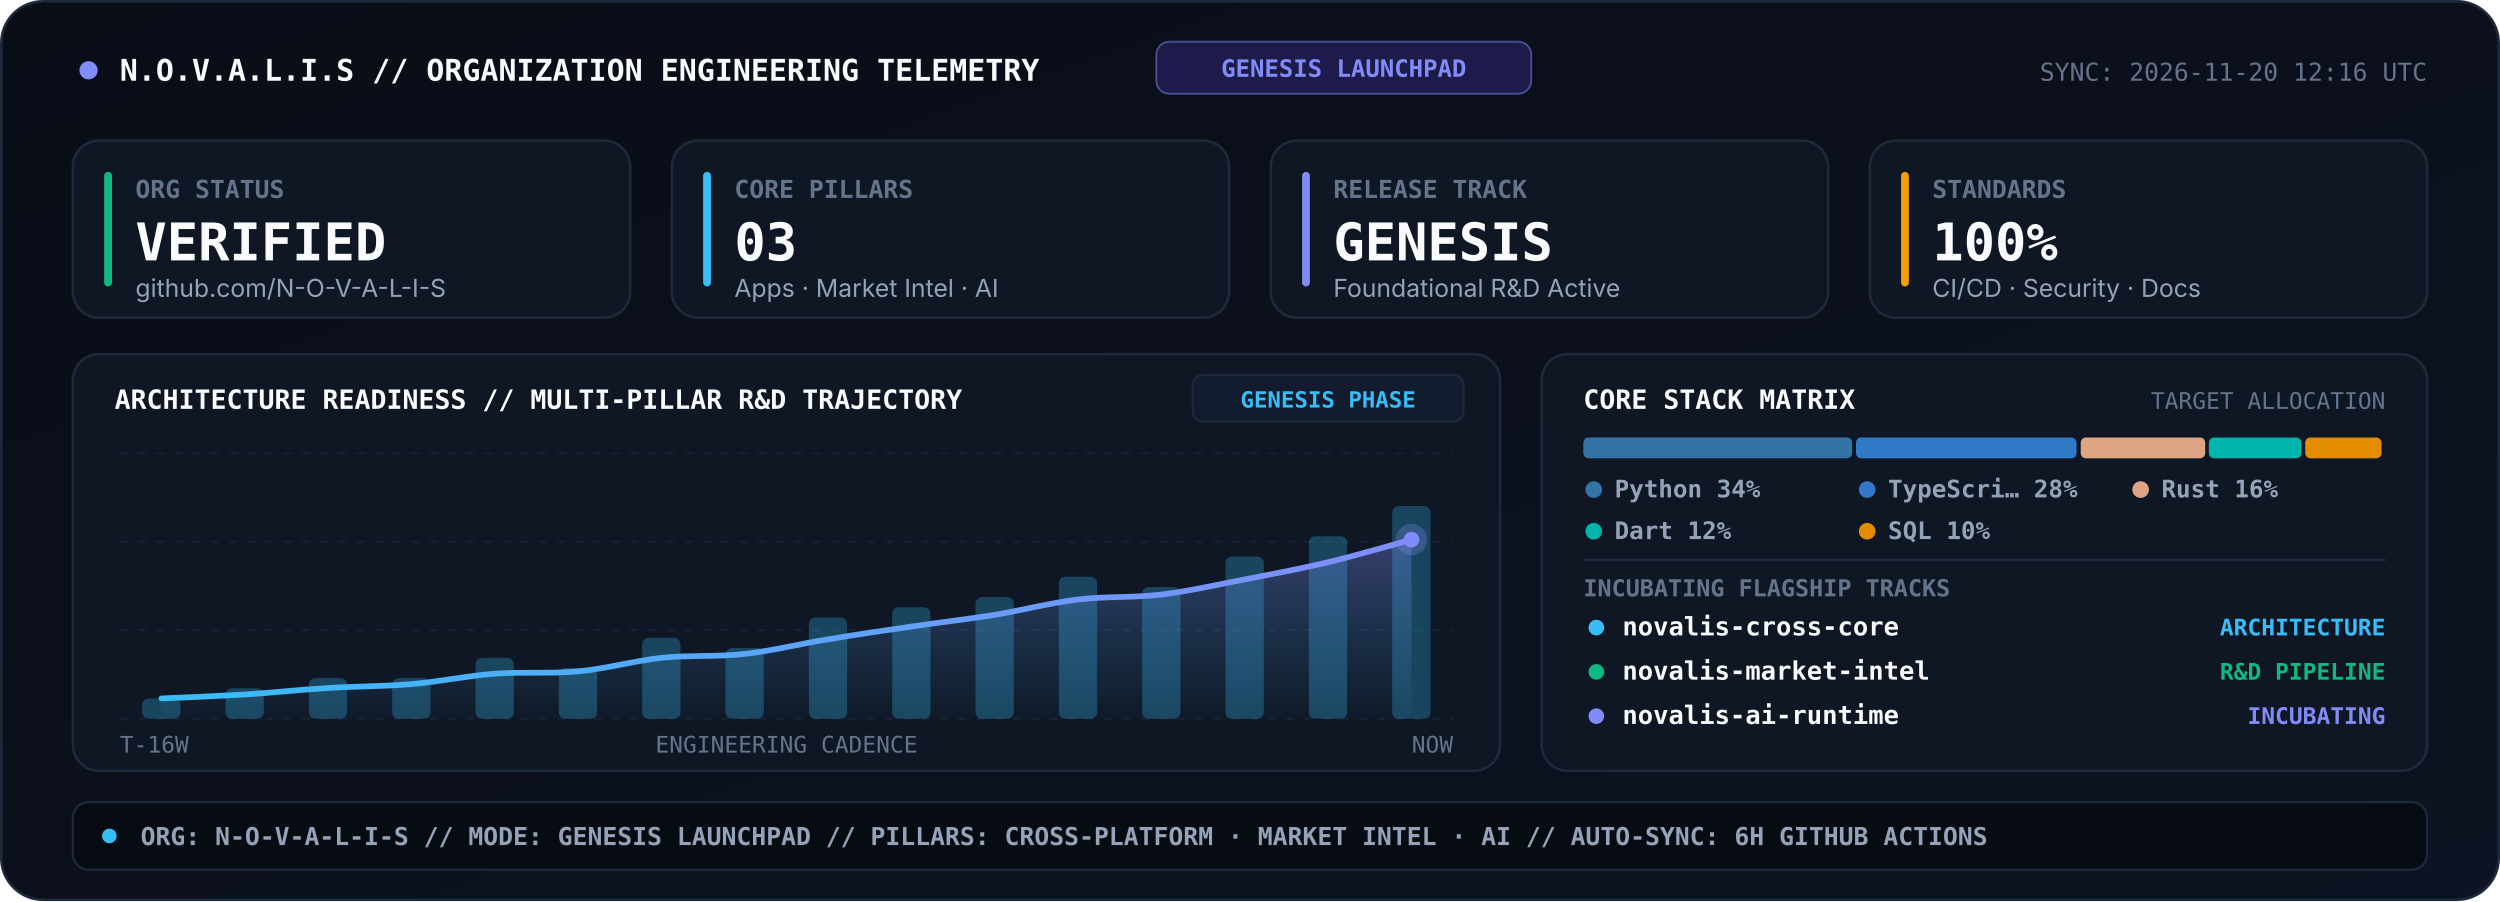
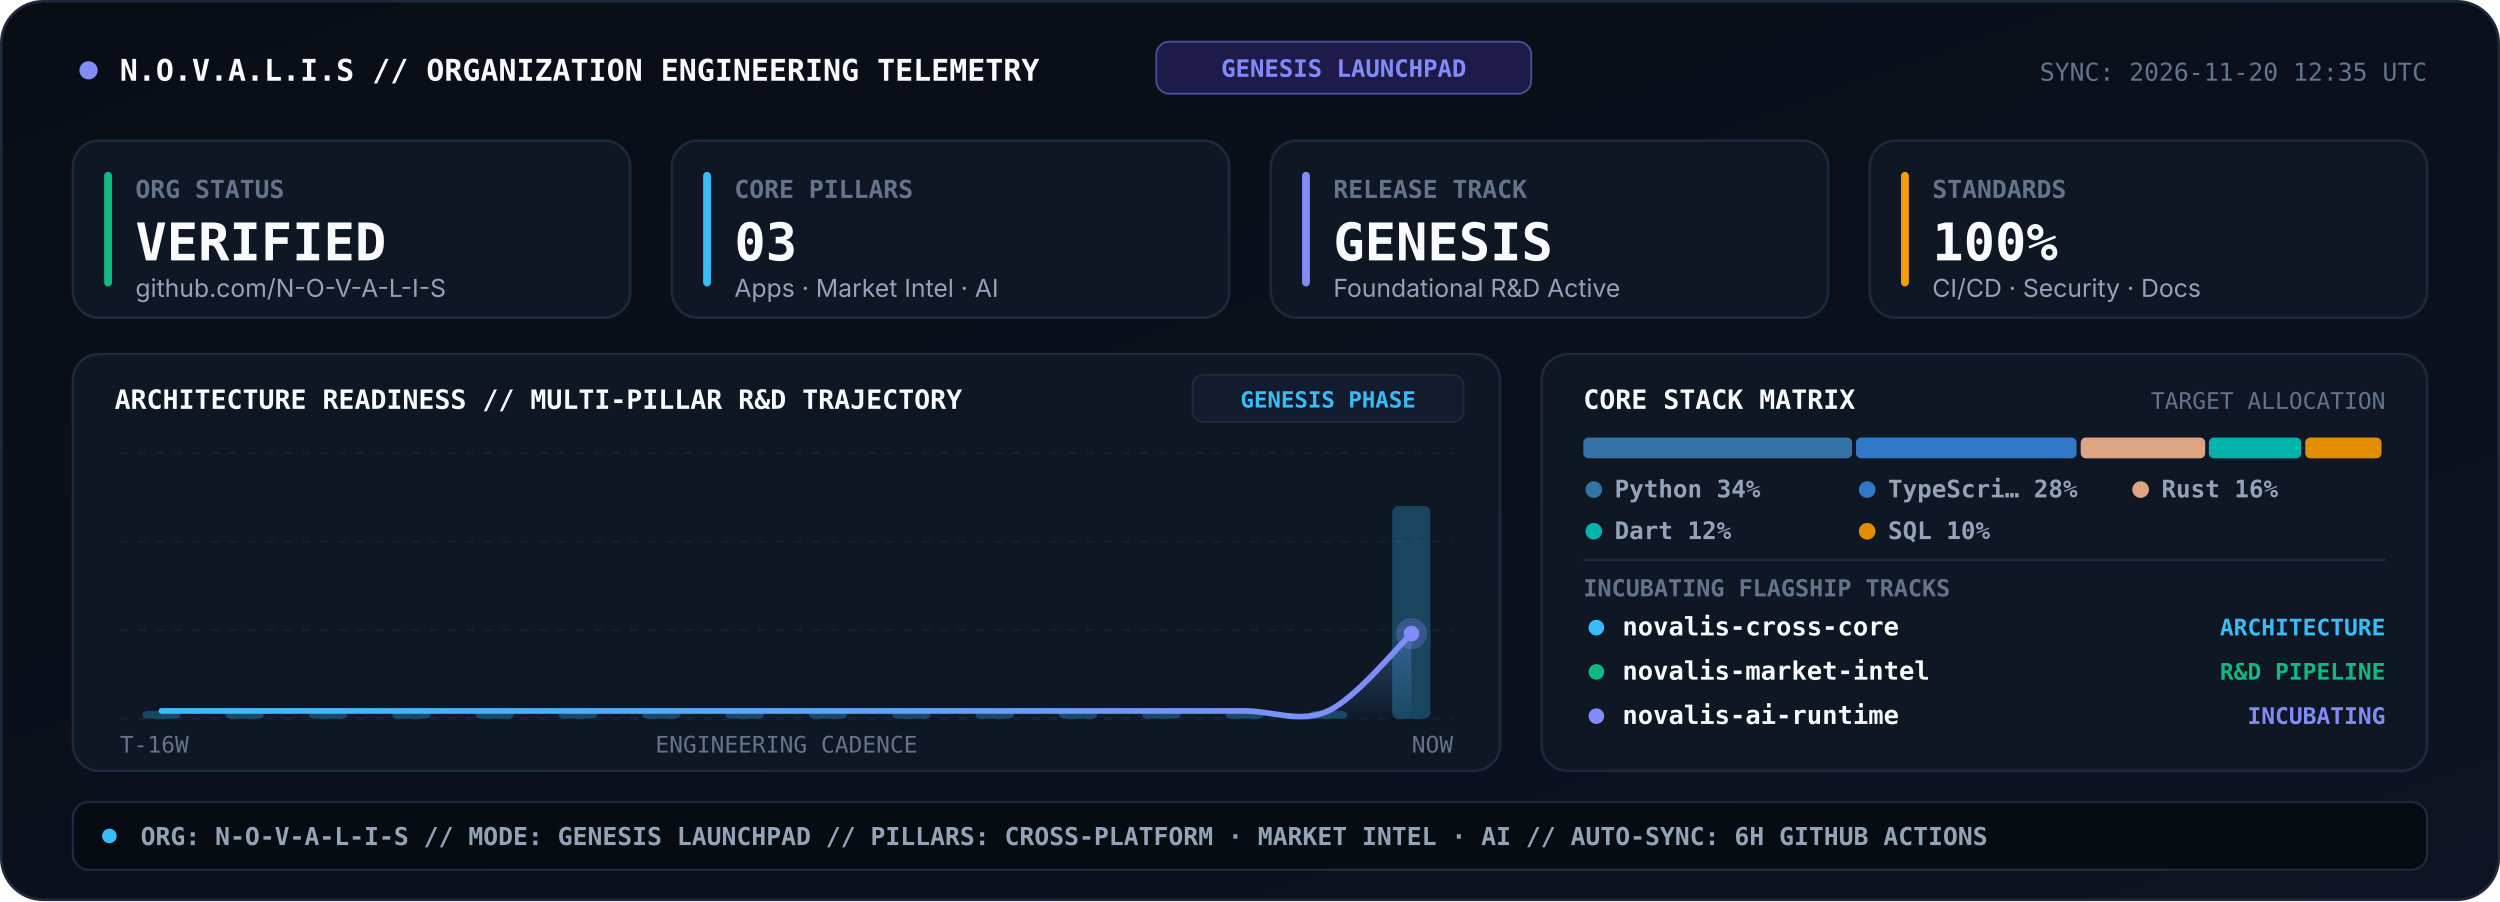
<svg xmlns="http://www.w3.org/2000/svg" viewBox="0 0 960 346" width="960" height="346" role="img" aria-label="N.O.V.A.L.I.S Organization Engineering Telemetry Console">
  <style>
    .sans { font-family: -apple-system, BlinkMacSystemFont, 'Segoe UI', Inter, Helvetica, Arial, sans-serif; }
    .mono { font-family: 'JetBrains Mono', 'Fira Code', 'SF Mono', Consolas, monospace; }
  </style>
  <defs>
    <linearGradient id="telBg" x1="0" y1="0" x2="1" y2="1">
      <stop offset="0%" stop-color="#090D16" />
      <stop offset="100%" stop-color="#0D1322" />
    </linearGradient>
    <linearGradient id="velArea" x1="0" y1="0" x2="0" y2="1">
      <stop offset="0%" stop-color="#818CF8" stop-opacity="0.34" />
      <stop offset="100%" stop-color="#38BDF8" stop-opacity="0.02" />
    </linearGradient>
    <linearGradient id="velLine" x1="0" y1="0" x2="1" y2="0">
      <stop offset="0%" stop-color="#38BDF8" />
      <stop offset="100%" stop-color="#818CF8" />
    </linearGradient>
  </defs>
  <rect x="0.5" y="0.5" width="959" height="345" rx="16" fill="url(#telBg)" stroke="#1E293B" stroke-width="1" />
  <circle cx="34" cy="27" r="3.5" fill="#818CF8">
    <animate attributeName="opacity" values="1;0.25;1" dur="2s" repeatCount="indefinite" />
  </circle>
  <text x="46" y="31" fill="#F8FAFC" font-size="11.5" font-weight="800" class="mono">N.O.V.A.L.I.S // ORGANIZATION ENGINEERING TELEMETRY</text>
  <rect x="444" y="16" width="144" height="20" rx="5" fill="#1E1B4B" stroke="#818CF8" stroke-width="0.7" stroke-opacity="0.5" />
  <text x="516" y="29.5" text-anchor="middle" fill="#818CF8" font-size="9.2" font-weight="800" class="mono">GENESIS LAUNCHPAD</text>
-   <text x="932" y="31" text-anchor="end" fill="#64748B" font-size="9.5" class="mono">SYNC: 2026-11-20 12:16 UTC</text>
+   <text x="932" y="31" text-anchor="end" fill="#64748B" font-size="9.5" class="mono">SYNC: 2026-11-20 12:35 UTC</text>
  <rect x="28" y="54" width="214" height="68" rx="10" fill="#0F1624" stroke="#1E293B" stroke-width="1" />
  <rect x="40" y="66" width="3" height="44" rx="1.5" fill="#10B981" />
  <text x="52" y="76" fill="#64748B" font-size="9.5" font-weight="700" class="mono">ORG STATUS</text>
  <text x="52" y="100" fill="#F8FAFC" font-size="20" font-weight="800" class="mono">VERIFIED</text>
  <text x="52" y="114" fill="#94A3B8" font-size="9.5" class="sans">github.com/N-O-V-A-L-I-S</text>
  <rect x="258" y="54" width="214" height="68" rx="10" fill="#0F1624" stroke="#1E293B" stroke-width="1" />
  <rect x="270" y="66" width="3" height="44" rx="1.5" fill="#38BDF8" />
  <text x="282" y="76" fill="#64748B" font-size="9.5" font-weight="700" class="mono">CORE PILLARS</text>
  <text x="282" y="100" fill="#F8FAFC" font-size="20" font-weight="800" class="mono">03</text>
  <text x="282" y="114" fill="#94A3B8" font-size="9.5" class="sans">Apps · Market Intel · AI</text>
  <rect x="488" y="54" width="214" height="68" rx="10" fill="#0F1624" stroke="#1E293B" stroke-width="1" />
  <rect x="500" y="66" width="3" height="44" rx="1.5" fill="#818CF8" />
  <text x="512" y="76" fill="#64748B" font-size="9.5" font-weight="700" class="mono">RELEASE TRACK</text>
  <text x="512" y="100" fill="#F8FAFC" font-size="20" font-weight="800" class="mono">GENESIS</text>
  <text x="512" y="114" fill="#94A3B8" font-size="9.5" class="sans">Foundational R&amp;D Active</text>
  <rect x="718" y="54" width="214" height="68" rx="10" fill="#0F1624" stroke="#1E293B" stroke-width="1" />
  <rect x="730" y="66" width="3" height="44" rx="1.5" fill="#F59E0B" />
  <text x="742" y="76" fill="#64748B" font-size="9.5" font-weight="700" class="mono">STANDARDS</text>
  <text x="742" y="100" fill="#F8FAFC" font-size="20" font-weight="800" class="mono">100%</text>
  <text x="742" y="114" fill="#94A3B8" font-size="9.5" class="sans">CI/CD · Security · Docs</text>
  <rect x="28" y="136" width="548" height="160" rx="10" fill="#0F1624" stroke="#1E293B" stroke-width="1" />
  <text x="44" y="157" fill="#F8FAFC" font-size="10.2" font-weight="800" class="mono">ARCHITECTURE READINESS // MULTI-PILLAR R&amp;D TRAJECTORY</text>
  <rect x="458" y="144" width="104" height="18" rx="4" fill="#131C2E" stroke="#1E293B" stroke-width="0.8" />
  <text x="510" y="156.5" text-anchor="middle" fill="#38BDF8" font-size="8.6" font-weight="700" class="mono">GENESIS PHASE</text>
  <line x1="46.0" y1="174.0" x2="558.0" y2="174.0" stroke="#162033" stroke-width="0.9" stroke-dasharray="3,4" />
  <line x1="46.0" y1="208.0" x2="558.0" y2="208.0" stroke="#162033" stroke-width="0.9" stroke-dasharray="3,4" />
  <line x1="46.0" y1="242.0" x2="558.0" y2="242.0" stroke="#162033" stroke-width="0.9" stroke-dasharray="3,4" />
  <line x1="46.0" y1="276.0" x2="558.0" y2="276.0" stroke="#162033" stroke-width="0.9" stroke-dasharray="3,4" />
-   <rect x="54.6" y="268.2" width="14.7" height="7.8" rx="2.5" fill="#38BDF8" fill-opacity="0.28" />
-   <rect x="86.6" y="264.3" width="14.7" height="11.7" rx="2.5" fill="#38BDF8" fill-opacity="0.28" />
-   <rect x="118.6" y="260.4" width="14.7" height="15.6" rx="2.5" fill="#38BDF8" fill-opacity="0.28" />
-   <rect x="150.6" y="260.4" width="14.7" height="15.6" rx="2.5" fill="#38BDF8" fill-opacity="0.28" />
-   <rect x="182.6" y="252.6" width="14.7" height="23.4" rx="2.5" fill="#38BDF8" fill-opacity="0.28" />
-   <rect x="214.6" y="256.5" width="14.7" height="19.5" rx="2.5" fill="#38BDF8" fill-opacity="0.28" />
-   <rect x="246.6" y="244.9" width="14.7" height="31.1" rx="2.5" fill="#38BDF8" fill-opacity="0.28" />
-   <rect x="278.6" y="248.8" width="14.7" height="27.2" rx="2.5" fill="#38BDF8" fill-opacity="0.28" />
-   <rect x="310.6" y="237.1" width="14.7" height="38.9" rx="2.5" fill="#38BDF8" fill-opacity="0.28" />
-   <rect x="342.6" y="233.2" width="14.7" height="42.8" rx="2.5" fill="#38BDF8" fill-opacity="0.28" />
-   <rect x="374.6" y="229.3" width="14.7" height="46.7" rx="2.5" fill="#38BDF8" fill-opacity="0.28" />
-   <rect x="406.6" y="221.5" width="14.7" height="54.5" rx="2.5" fill="#38BDF8" fill-opacity="0.28" />
-   <rect x="438.6" y="225.4" width="14.7" height="50.6" rx="2.5" fill="#38BDF8" fill-opacity="0.28" />
-   <rect x="470.6" y="213.7" width="14.7" height="62.3" rx="2.5" fill="#38BDF8" fill-opacity="0.28" />
-   <rect x="502.6" y="205.9" width="14.7" height="70.1" rx="2.5" fill="#38BDF8" fill-opacity="0.28" />
+   <rect x="54.6" y="273.0" width="14.7" height="3.0" rx="2.5" fill="#38BDF8" fill-opacity="0.28" />
+   <rect x="86.6" y="273.0" width="14.7" height="3.0" rx="2.5" fill="#38BDF8" fill-opacity="0.28" />
+   <rect x="118.6" y="273.0" width="14.7" height="3.0" rx="2.5" fill="#38BDF8" fill-opacity="0.28" />
+   <rect x="150.6" y="273.0" width="14.7" height="3.0" rx="2.5" fill="#38BDF8" fill-opacity="0.28" />
+   <rect x="182.6" y="273.0" width="14.7" height="3.0" rx="2.5" fill="#38BDF8" fill-opacity="0.28" />
+   <rect x="214.6" y="273.0" width="14.7" height="3.0" rx="2.5" fill="#38BDF8" fill-opacity="0.28" />
+   <rect x="246.6" y="273.0" width="14.7" height="3.0" rx="2.5" fill="#38BDF8" fill-opacity="0.28" />
+   <rect x="278.6" y="273.0" width="14.7" height="3.0" rx="2.5" fill="#38BDF8" fill-opacity="0.28" />
+   <rect x="310.6" y="273.0" width="14.7" height="3.0" rx="2.5" fill="#38BDF8" fill-opacity="0.28" />
+   <rect x="342.6" y="273.0" width="14.7" height="3.0" rx="2.5" fill="#38BDF8" fill-opacity="0.28" />
+   <rect x="374.6" y="273.0" width="14.7" height="3.0" rx="2.5" fill="#38BDF8" fill-opacity="0.28" />
+   <rect x="406.6" y="273.0" width="14.7" height="3.0" rx="2.5" fill="#38BDF8" fill-opacity="0.28" />
+   <rect x="438.6" y="273.0" width="14.7" height="3.0" rx="2.5" fill="#38BDF8" fill-opacity="0.28" />
+   <rect x="470.6" y="273.0" width="14.7" height="3.0" rx="2.5" fill="#38BDF8" fill-opacity="0.28" />
+   <rect x="502.6" y="273.0" width="14.7" height="3.0" rx="2.5" fill="#38BDF8" fill-opacity="0.28" />
  <rect x="534.6" y="194.3" width="14.7" height="81.7" rx="2.5" fill="#38BDF8" fill-opacity="0.28" />
-   <path d="M 62.0 268.2 C 67.3 268.0, 83.3 267.3, 94.0 266.7 C 104.7 266.0, 115.3 264.8, 126.0 264.2 C 136.7 263.5, 147.3 263.6, 158.0 262.7 C 168.7 261.8, 179.3 259.5, 190.0 258.7 C 200.7 257.9, 211.3 258.8, 222.0 257.8 C 232.7 256.8, 243.3 253.8, 254.0 252.6 C 264.7 251.5, 275.3 252.3, 286.0 251.1 C 296.7 249.9, 307.3 247.2, 318.0 245.5 C 328.7 243.7, 339.3 242.1, 350.0 240.6 C 360.7 239.0, 371.3 237.8, 382.0 236.1 C 392.7 234.3, 403.3 231.5, 414.0 230.2 C 424.7 228.9, 435.3 229.6, 446.0 228.3 C 456.7 227.0, 467.3 224.5, 478.0 222.5 C 488.7 220.4, 499.3 218.4, 510.0 215.9 C 520.7 213.3, 536.7 208.7, 542.0 207.2 L 542.0 276.0 L 62.0 276.0 Z" fill="url(#velArea)" />
-   <path d="M 62.0 268.2 C 67.3 268.0, 83.3 267.3, 94.0 266.7 C 104.7 266.0, 115.3 264.8, 126.0 264.2 C 136.7 263.5, 147.3 263.6, 158.0 262.7 C 168.7 261.8, 179.3 259.5, 190.0 258.7 C 200.7 257.9, 211.3 258.8, 222.0 257.8 C 232.7 256.8, 243.3 253.8, 254.0 252.6 C 264.7 251.5, 275.3 252.3, 286.0 251.1 C 296.7 249.9, 307.3 247.2, 318.0 245.5 C 328.7 243.7, 339.3 242.1, 350.0 240.6 C 360.7 239.0, 371.3 237.8, 382.0 236.1 C 392.7 234.3, 403.3 231.5, 414.0 230.2 C 424.7 228.9, 435.3 229.6, 446.0 228.3 C 456.7 227.0, 467.3 224.5, 478.0 222.5 C 488.7 220.4, 499.3 218.4, 510.0 215.9 C 520.7 213.3, 536.7 208.7, 542.0 207.2" fill="none" stroke="url(#velLine)" stroke-width="2.2" stroke-linecap="round" />
-   <circle cx="542.0" cy="207.2" r="6" fill="#818CF8" fill-opacity="0.28">
+   <path d="M 62.0 273.0 C 67.3 273.0, 83.3 273.0, 94.0 273.0 C 104.7 273.0, 115.3 273.0, 126.0 273.0 C 136.7 273.0, 147.3 273.0, 158.0 273.0 C 168.7 273.0, 179.3 273.0, 190.0 273.0 C 200.7 273.0, 211.3 273.0, 222.0 273.0 C 232.7 273.0, 243.3 273.0, 254.0 273.0 C 264.7 273.0, 275.3 273.0, 286.0 273.0 C 296.7 273.0, 307.3 273.0, 318.0 273.0 C 328.7 273.0, 339.3 273.0, 350.0 273.0 C 360.7 273.0, 371.3 273.0, 382.0 273.0 C 392.7 273.0, 403.3 273.0, 414.0 273.0 C 424.7 273.0, 435.3 273.0, 446.0 273.0 C 456.7 273.0, 467.3 273.0, 478.0 273.0 C 488.7 273.0, 499.3 277.9, 510.0 273.0 C 520.7 268.1, 536.7 248.3, 542.0 243.3 L 542.0 276.0 L 62.0 276.0 Z" fill="url(#velArea)" />
+   <path d="M 62.0 273.0 C 67.3 273.0, 83.3 273.0, 94.0 273.0 C 104.7 273.0, 115.3 273.0, 126.0 273.0 C 136.7 273.0, 147.3 273.0, 158.0 273.0 C 168.7 273.0, 179.3 273.0, 190.0 273.0 C 200.7 273.0, 211.3 273.0, 222.0 273.0 C 232.7 273.0, 243.3 273.0, 254.0 273.0 C 264.7 273.0, 275.3 273.0, 286.0 273.0 C 296.7 273.0, 307.3 273.0, 318.0 273.0 C 328.7 273.0, 339.3 273.0, 350.0 273.0 C 360.7 273.0, 371.3 273.0, 382.0 273.0 C 392.7 273.0, 403.3 273.0, 414.0 273.0 C 424.7 273.0, 435.3 273.0, 446.0 273.0 C 456.7 273.0, 467.3 273.0, 478.0 273.0 C 488.7 273.0, 499.3 277.9, 510.0 273.0 C 520.7 268.1, 536.7 248.3, 542.0 243.3" fill="none" stroke="url(#velLine)" stroke-width="2.2" stroke-linecap="round" />
+   <circle cx="542.0" cy="243.3" r="6" fill="#818CF8" fill-opacity="0.28">
    <animate attributeName="r" values="4;8.5;4" dur="2.4s" repeatCount="indefinite" />
    <animate attributeName="fill-opacity" values="0.45;0.08;0.45" dur="2.4s" repeatCount="indefinite" />
  </circle>
-   <circle cx="542.0" cy="207.2" r="3" fill="#818CF8" />
+   <circle cx="542.0" cy="243.3" r="3" fill="#818CF8" />
  <text x="46" y="289" fill="#64748B" font-size="8.8" class="mono">T-16W</text>
  <text x="302" y="289" text-anchor="middle" fill="#64748B" font-size="8.8" class="mono">ENGINEERING CADENCE</text>
  <text x="558" y="289" text-anchor="end" fill="#64748B" font-size="8.8" class="mono">NOW</text>
  <rect x="592" y="136" width="340" height="160" rx="10" fill="#0F1624" stroke="#1E293B" stroke-width="1" />
  <text x="608" y="157" fill="#F8FAFC" font-size="10.2" font-weight="800" class="mono">CORE STACK MATRIX</text>
  <text x="916" y="157" text-anchor="end" fill="#64748B" font-size="8.8" class="mono">TARGET ALLOCATION</text>
  <rect x="608.0" y="168.0" width="103.2" height="8" rx="2" fill="#3572A5" />
  <rect x="712.7" y="168.0" width="84.7" height="8" rx="2" fill="#3178C6" />
  <rect x="799.0" y="168.0" width="47.8" height="8" rx="2" fill="#DEA584" />
  <rect x="848.2" y="168.0" width="35.5" height="8" rx="2" fill="#00B4AB" />
  <rect x="885.2" y="168.0" width="29.3" height="8" rx="2" fill="#E38C00" />
  <circle cx="612" cy="188" r="3.2" fill="#3572A5" />
  <text x="620" y="191" fill="#94A3B8" font-size="9.3" font-weight="600" class="mono">Python 34%</text>
  <circle cx="717" cy="188" r="3.2" fill="#3178C6" />
  <text x="725" y="191" fill="#94A3B8" font-size="9.3" font-weight="600" class="mono">TypeScri… 28%</text>
  <circle cx="822" cy="188" r="3.2" fill="#DEA584" />
  <text x="830" y="191" fill="#94A3B8" font-size="9.3" font-weight="600" class="mono">Rust 16%</text>
  <circle cx="612" cy="204" r="3.2" fill="#00B4AB" />
  <text x="620" y="207" fill="#94A3B8" font-size="9.3" font-weight="600" class="mono">Dart 12%</text>
  <circle cx="717" cy="204" r="3.2" fill="#E38C00" />
  <text x="725" y="207" fill="#94A3B8" font-size="9.3" font-weight="600" class="mono">SQL 10%</text>
  <line x1="608" y1="215" x2="916" y2="215" stroke="#1E293B" stroke-width="1" />
  <text x="608" y="229" fill="#64748B" font-size="9" font-weight="700" class="mono">INCUBATING FLAGSHIP TRACKS</text>
  <circle cx="613" cy="241" r="3" fill="#38BDF8" />
  <text x="623" y="244" fill="#F8FAFC" font-size="9.8" font-weight="700" class="mono">novalis-cross-core</text>
  <text x="916" y="244" text-anchor="end" fill="#38BDF8" font-size="8.8" font-weight="700" class="mono">ARCHITECTURE</text>
  <circle cx="613" cy="258" r="3" fill="#10B981" />
  <text x="623" y="261" fill="#F8FAFC" font-size="9.8" font-weight="700" class="mono">novalis-market-intel</text>
  <text x="916" y="261" text-anchor="end" fill="#10B981" font-size="8.8" font-weight="700" class="mono">R&amp;D PIPELINE</text>
  <circle cx="613" cy="275" r="3" fill="#818CF8" />
  <text x="623" y="278" fill="#F8FAFC" font-size="9.8" font-weight="700" class="mono">novalis-ai-runtime</text>
  <text x="916" y="278" text-anchor="end" fill="#818CF8" font-size="8.8" font-weight="700" class="mono">INCUBATING</text>
  <rect x="28" y="308" width="904" height="26" rx="6" fill="#070B12" stroke="#1E293B" stroke-width="0.9" />
  <circle cx="42" cy="321" r="2.8" fill="#38BDF8" />
  <text x="54" y="324.5" fill="#94A3B8" font-size="9.5" font-weight="600" class="mono">ORG: N-O-V-A-L-I-S  //  MODE: GENESIS LAUNCHPAD  //  PILLARS: CROSS-PLATFORM · MARKET INTEL · AI  //  AUTO-SYNC: 6H GITHUB ACTIONS</text>
</svg>
